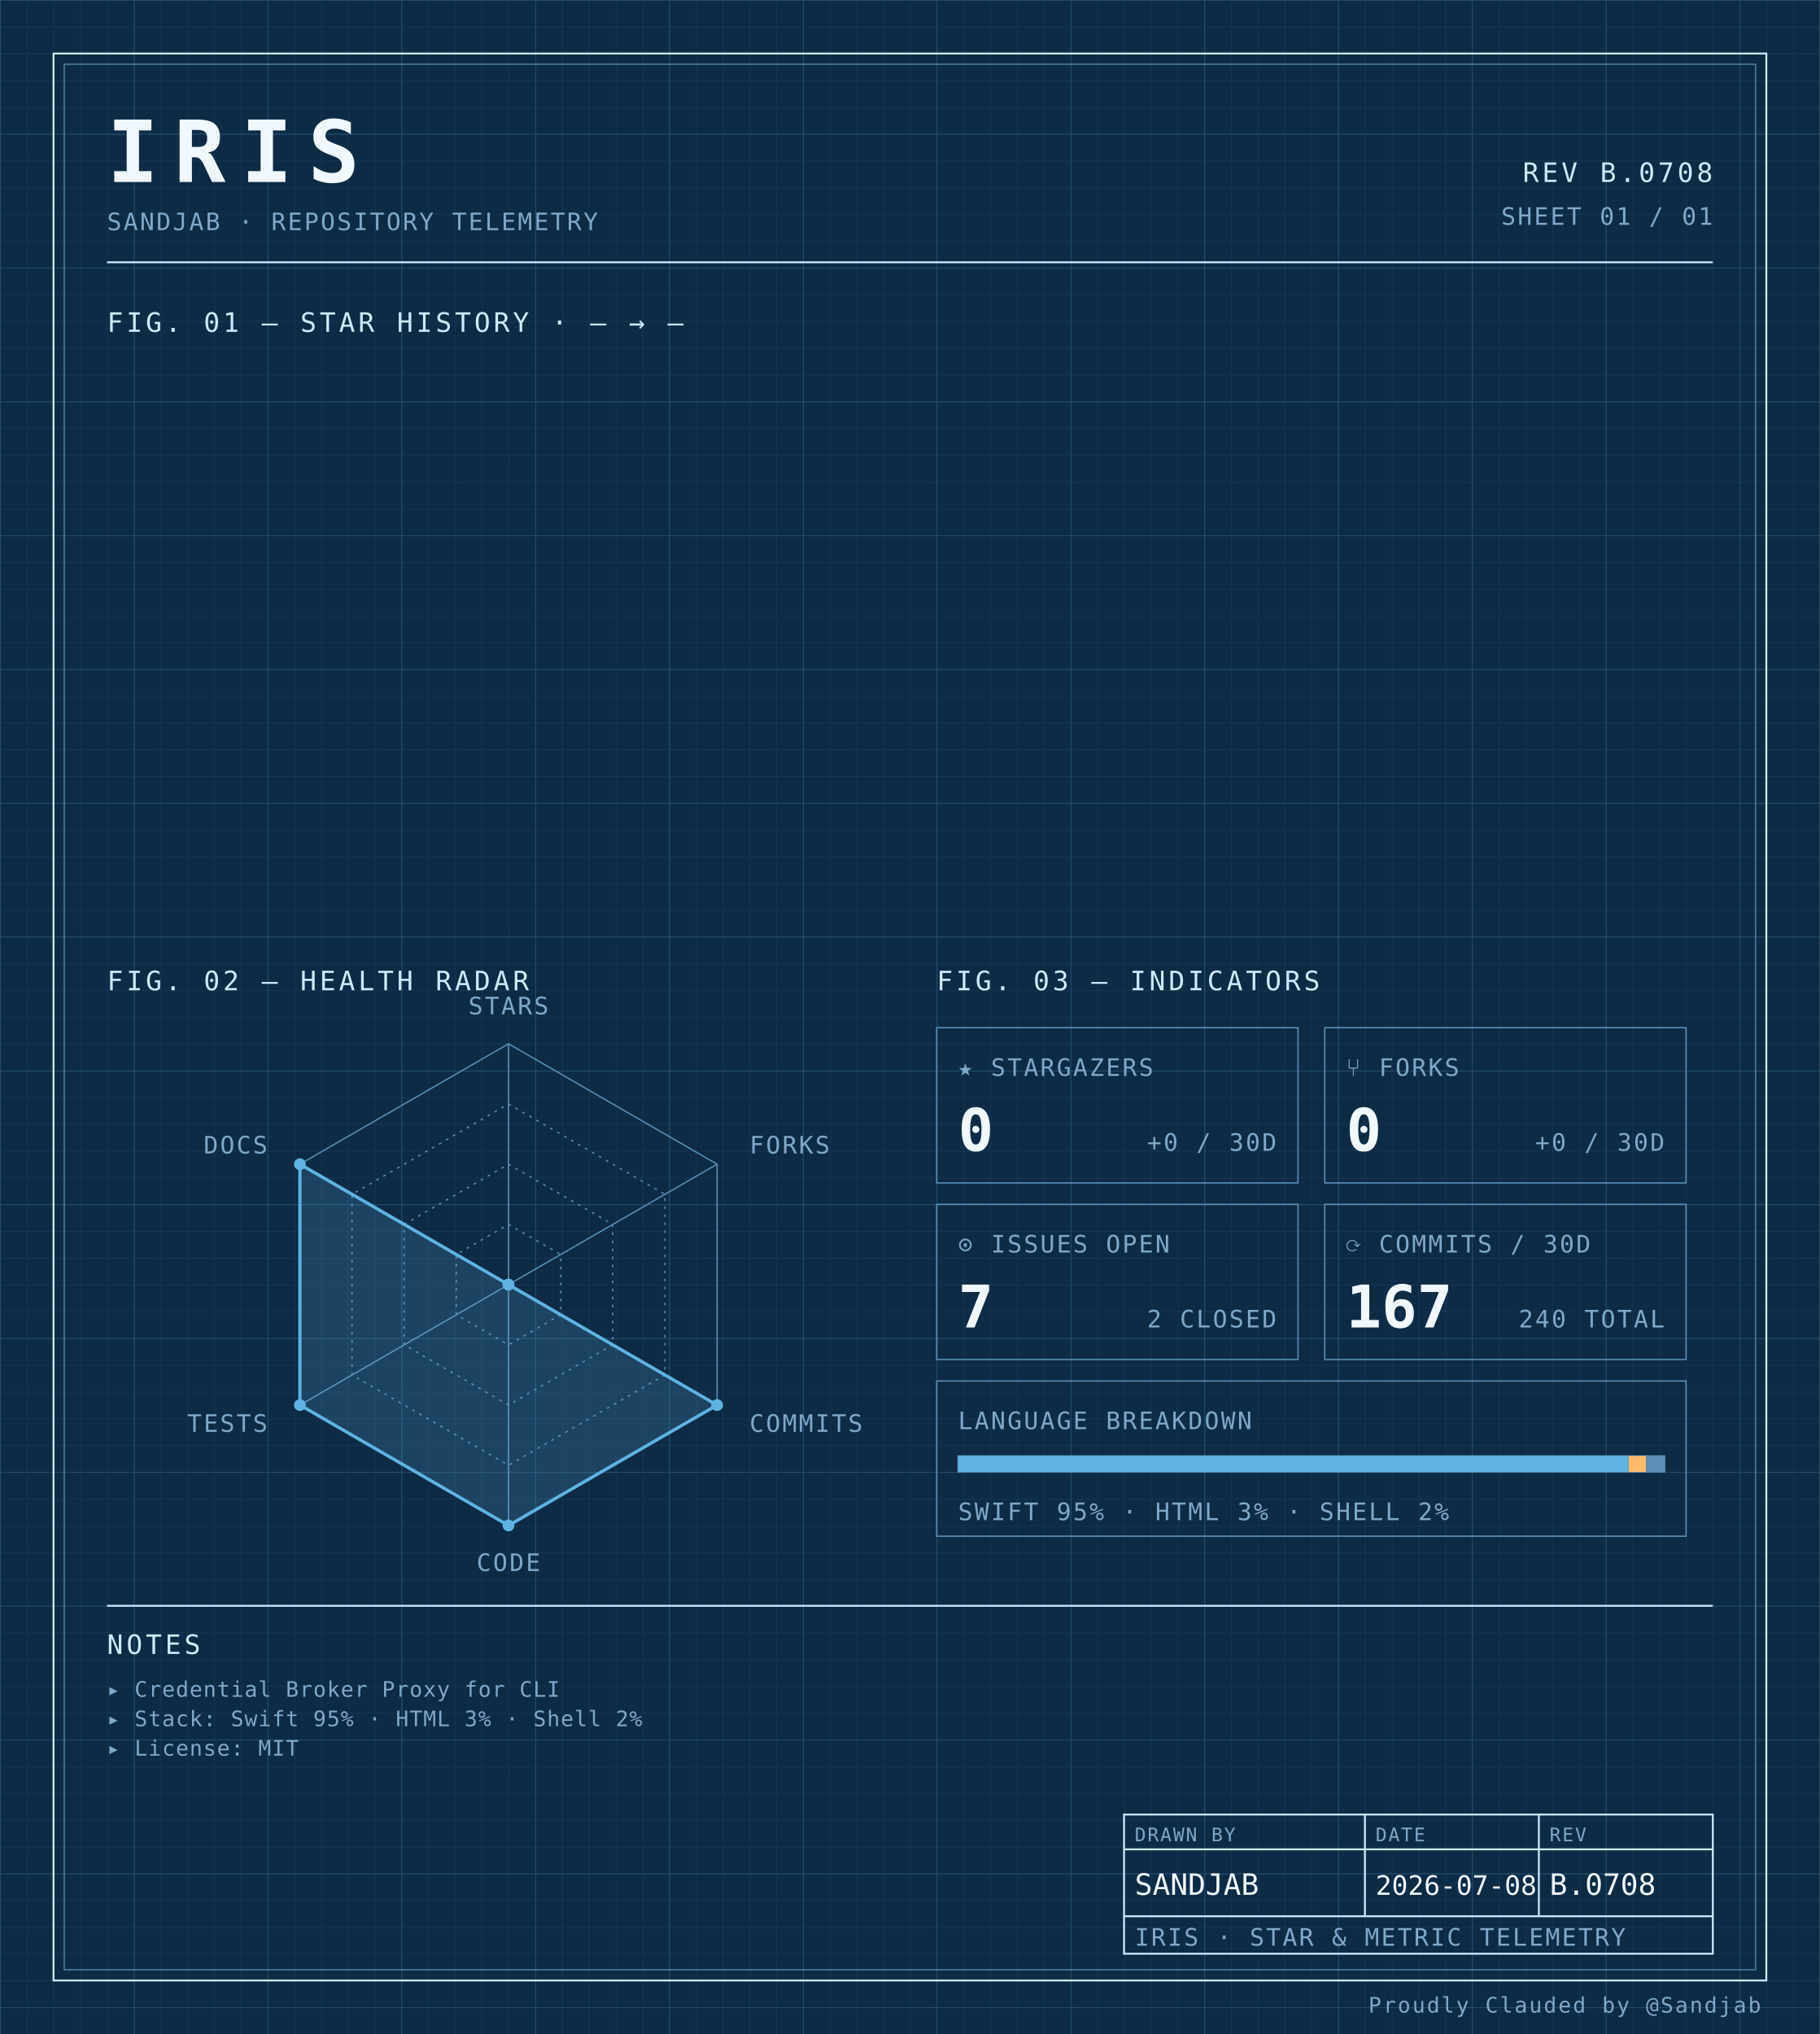
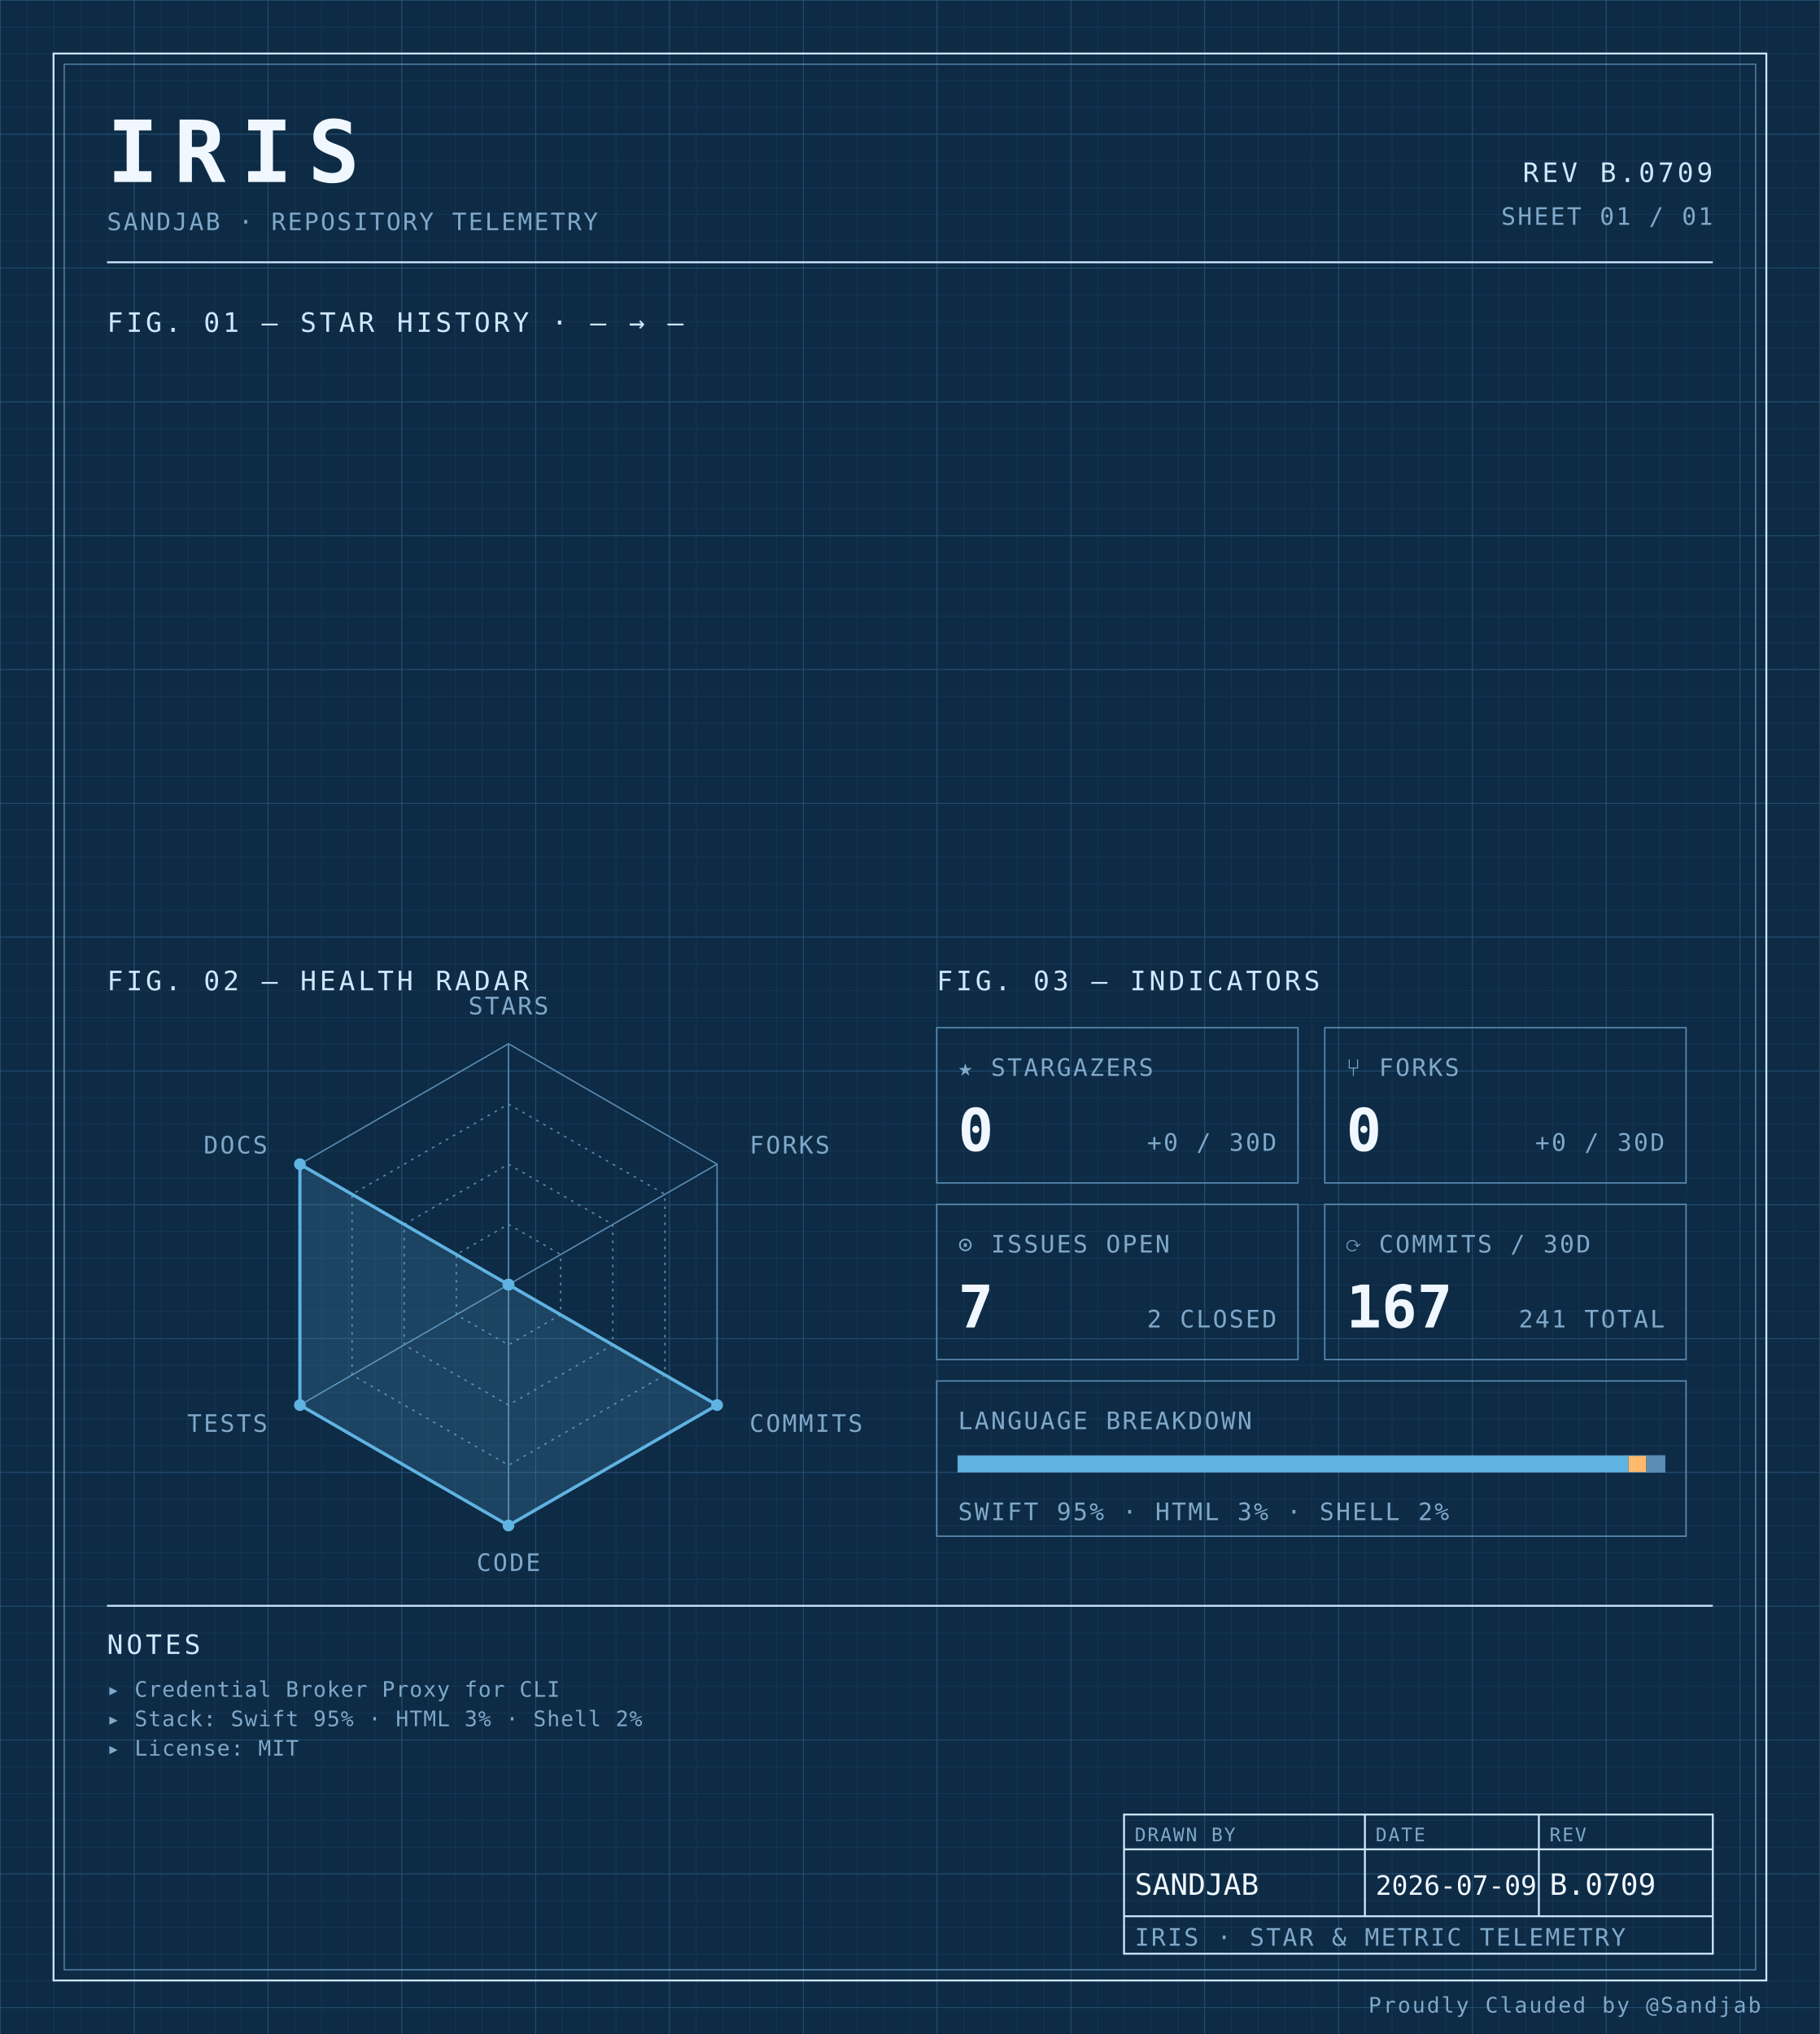
<svg xmlns="http://www.w3.org/2000/svg" width="100%" viewBox="0 0 680 760" role="img">
  <defs>
    <pattern id="grid-fine" width="10" height="10" patternUnits="userSpaceOnUse">
      <path d="M10 0H0V10" fill="none" stroke="#1a3a5c" stroke-width="0.4" />
    </pattern>
    <pattern id="grid-major" width="50" height="50" patternUnits="userSpaceOnUse">
      <path d="M50 0H0V50" fill="none" stroke="#245273" stroke-width="0.5" />
    </pattern>
  </defs>
  <rect x="0" y="0" width="680" height="760" fill="#0d2b45" />
  <rect x="0" y="0" width="680" height="760" fill="url(#grid-fine)" />
  <rect x="0" y="0" width="680" height="760" fill="url(#grid-major)" />
  <rect x="20" y="20" width="640" height="720" fill="none" stroke="#cfe8ff" stroke-width="0.7" />
  <rect x="24" y="24" width="632" height="712" fill="none" stroke="#5b8db5" stroke-width="0.4" />
  <text x="40" y="68" font-family="ui-monospace, 'SF Mono', 'JetBrains Mono', 'Cascadia Code', Consolas, monospace" font-size="32" font-weight="700" fill="#f0f7ff" text-anchor="start" letter-spacing="0.18em">IRIS</text>
  <text x="40" y="86" font-family="ui-monospace, 'SF Mono', 'JetBrains Mono', 'Cascadia Code', Consolas, monospace" font-size="9" font-weight="400" fill="#7fa8c9" text-anchor="start" letter-spacing="0.08em">SANDJAB · REPOSITORY TELEMETRY</text>
-   <text x="640" y="68" font-family="ui-monospace, 'SF Mono', 'JetBrains Mono', 'Cascadia Code', Consolas, monospace" font-size="10" font-weight="400" fill="#cfe8ff" text-anchor="end" letter-spacing="0.12em">REV B.0708</text>
+   <text x="640" y="68" font-family="ui-monospace, 'SF Mono', 'JetBrains Mono', 'Cascadia Code', Consolas, monospace" font-size="10" font-weight="400" fill="#cfe8ff" text-anchor="end" letter-spacing="0.12em">REV B.0709</text>
  <text x="640" y="84" font-family="ui-monospace, 'SF Mono', 'JetBrains Mono', 'Cascadia Code', Consolas, monospace" font-size="9" font-weight="400" fill="#7fa8c9" text-anchor="end" letter-spacing="0.08em">SHEET 01 / 01</text>
  <line x1="40" y1="98" x2="640" y2="98" stroke="#cfe8ff" stroke-width="0.7" />
  <text x="40" y="124" font-family="ui-monospace, 'SF Mono', 'JetBrains Mono', 'Cascadia Code', Consolas, monospace" font-size="10" font-weight="400" fill="#cfe8ff" text-anchor="start" letter-spacing="0.12em">FIG. 01 — STAR HISTORY · — → —</text>
  <text x="40" y="370" font-family="ui-monospace, 'SF Mono', 'JetBrains Mono', 'Cascadia Code', Consolas, monospace" font-size="10" font-weight="400" fill="#cfe8ff" text-anchor="start" letter-spacing="0.12em">FIG. 02 — HEALTH RADAR</text>
  <g transform="translate(190 480)">
    <polygon points="0.00,-90.00 77.94,-45.00 77.94,45.00 0.00,90.00 -77.94,45.00 -77.94,-45.00" fill="none" stroke="#5b8db5" stroke-width="0.5" />
    <polygon points="0.00,-67.50 58.46,-33.75 58.46,33.75 0.00,67.50 -58.46,33.75 -58.46,-33.75" fill="none" stroke="#5b8db5" stroke-width="0.5" stroke-dasharray="1,2" />
    <polygon points="0.00,-45.00 38.97,-22.50 38.97,22.50 0.00,45.00 -38.97,22.50 -38.97,-22.50" fill="none" stroke="#5b8db5" stroke-width="0.5" stroke-dasharray="1,2" />
    <polygon points="0.00,-22.50 19.49,-11.25 19.49,11.25 0.00,22.50 -19.49,11.25 -19.49,-11.25" fill="none" stroke="#5b8db5" stroke-width="0.5" stroke-dasharray="1,2" />
    <line x1="0" y1="0" x2="0.00" y2="-90.00" stroke="#5b8db5" stroke-width="0.5" />
    <line x1="0" y1="0" x2="77.94" y2="-45.00" stroke="#5b8db5" stroke-width="0.5" />
    <line x1="0" y1="0" x2="77.94" y2="45.00" stroke="#5b8db5" stroke-width="0.5" />
    <line x1="0" y1="0" x2="0.00" y2="90.00" stroke="#5b8db5" stroke-width="0.5" />
    <line x1="0" y1="0" x2="-77.94" y2="45.00" stroke="#5b8db5" stroke-width="0.5" />
    <line x1="0" y1="0" x2="-77.94" y2="-45.00" stroke="#5b8db5" stroke-width="0.5" />
    <polygon points="0.00,0.00 0.00,0.00 77.94,45.00 0.00,90.00 -77.94,45.00 -77.94,-45.00" fill="#5fb3e2" fill-opacity="0.18" stroke="#5fb3e2" stroke-width="1.2" />
    <circle cx="0.00" cy="0.00" r="2.2" fill="#5fb3e2" />
    <circle cx="0.00" cy="0.00" r="2.2" fill="#5fb3e2" />
    <circle cx="77.94" cy="45.00" r="2.2" fill="#5fb3e2" />
    <circle cx="0.00" cy="90.00" r="2.2" fill="#5fb3e2" />
    <circle cx="-77.94" cy="45.00" r="2.2" fill="#5fb3e2" />
    <circle cx="-77.94" cy="-45.00" r="2.2" fill="#5fb3e2" />
    <text x="6.3681633555662356e-15" y="-101" font-family="ui-monospace, 'SF Mono', 'JetBrains Mono', 'Cascadia Code', Consolas, monospace" font-size="9" font-weight="400" fill="#7fa8c9" text-anchor="middle" letter-spacing="0.08em">STARS</text>
    <text x="90.067" y="-49" font-family="ui-monospace, 'SF Mono', 'JetBrains Mono', 'Cascadia Code', Consolas, monospace" font-size="9" font-weight="400" fill="#7fa8c9" text-anchor="start" letter-spacing="0.08em">FORKS</text>
    <text x="90.067" y="55" font-family="ui-monospace, 'SF Mono', 'JetBrains Mono', 'Cascadia Code', Consolas, monospace" font-size="9" font-weight="400" fill="#7fa8c9" text-anchor="start" letter-spacing="0.08em">COMMITS</text>
    <text x="6.3681633555662356e-15" y="107" font-family="ui-monospace, 'SF Mono', 'JetBrains Mono', 'Cascadia Code', Consolas, monospace" font-size="9" font-weight="400" fill="#7fa8c9" text-anchor="middle" letter-spacing="0.08em">CODE</text>
    <text x="-90.067" y="55" font-family="ui-monospace, 'SF Mono', 'JetBrains Mono', 'Cascadia Code', Consolas, monospace" font-size="9" font-weight="400" fill="#7fa8c9" text-anchor="end" letter-spacing="0.08em">TESTS</text>
    <text x="-90.067" y="-49" font-family="ui-monospace, 'SF Mono', 'JetBrains Mono', 'Cascadia Code', Consolas, monospace" font-size="9" font-weight="400" fill="#7fa8c9" text-anchor="end" letter-spacing="0.08em">DOCS</text>
  </g>
  <text x="350" y="370" font-family="ui-monospace, 'SF Mono', 'JetBrains Mono', 'Cascadia Code', Consolas, monospace" font-size="10" font-weight="400" fill="#cfe8ff" text-anchor="start" letter-spacing="0.12em">FIG. 03 — INDICATORS</text>
  <rect x="350" y="384" width="135" height="58" fill="none" stroke="#5b8db5" stroke-width="0.5" />
  <text x="358" y="402" font-family="ui-monospace, 'SF Mono', 'JetBrains Mono', 'Cascadia Code', Consolas, monospace" font-size="9" font-weight="400" fill="#7fa8c9" text-anchor="start" letter-spacing="0.08em">★ STARGAZERS</text>
  <text x="358" y="430" font-family="ui-monospace, 'SF Mono', 'JetBrains Mono', 'Cascadia Code', Consolas, monospace" font-size="22" font-weight="700" fill="#f0f7ff" text-anchor="start" letter-spacing="normal">0</text>
  <text x="477" y="430" font-family="ui-monospace, 'SF Mono', 'JetBrains Mono', 'Cascadia Code', Consolas, monospace" font-size="9" font-weight="400" fill="#7fa8c9" text-anchor="end" letter-spacing="0.08em">+0 / 30D</text>
  <rect x="495" y="384" width="135" height="58" fill="none" stroke="#5b8db5" stroke-width="0.5" />
  <text x="503" y="402" font-family="ui-monospace, 'SF Mono', 'JetBrains Mono', 'Cascadia Code', Consolas, monospace" font-size="9" font-weight="400" fill="#7fa8c9" text-anchor="start" letter-spacing="0.08em">⑂ FORKS</text>
  <text x="503" y="430" font-family="ui-monospace, 'SF Mono', 'JetBrains Mono', 'Cascadia Code', Consolas, monospace" font-size="22" font-weight="700" fill="#f0f7ff" text-anchor="start" letter-spacing="normal">0</text>
  <text x="622" y="430" font-family="ui-monospace, 'SF Mono', 'JetBrains Mono', 'Cascadia Code', Consolas, monospace" font-size="9" font-weight="400" fill="#7fa8c9" text-anchor="end" letter-spacing="0.08em">+0 / 30D</text>
  <rect x="350" y="450" width="135" height="58" fill="none" stroke="#5b8db5" stroke-width="0.5" />
  <text x="358" y="468" font-family="ui-monospace, 'SF Mono', 'JetBrains Mono', 'Cascadia Code', Consolas, monospace" font-size="9" font-weight="400" fill="#7fa8c9" text-anchor="start" letter-spacing="0.08em">⊙ ISSUES OPEN</text>
  <text x="358" y="496" font-family="ui-monospace, 'SF Mono', 'JetBrains Mono', 'Cascadia Code', Consolas, monospace" font-size="22" font-weight="700" fill="#f0f7ff" text-anchor="start" letter-spacing="normal">7</text>
  <text x="477" y="496" font-family="ui-monospace, 'SF Mono', 'JetBrains Mono', 'Cascadia Code', Consolas, monospace" font-size="9" font-weight="400" fill="#7fa8c9" text-anchor="end" letter-spacing="0.08em">2 CLOSED</text>
  <rect x="495" y="450" width="135" height="58" fill="none" stroke="#5b8db5" stroke-width="0.5" />
  <text x="503" y="468" font-family="ui-monospace, 'SF Mono', 'JetBrains Mono', 'Cascadia Code', Consolas, monospace" font-size="9" font-weight="400" fill="#7fa8c9" text-anchor="start" letter-spacing="0.08em">⟳ COMMITS / 30D</text>
  <text x="503" y="496" font-family="ui-monospace, 'SF Mono', 'JetBrains Mono', 'Cascadia Code', Consolas, monospace" font-size="22" font-weight="700" fill="#f0f7ff" text-anchor="start" letter-spacing="normal">167</text>
-   <text x="622" y="496" font-family="ui-monospace, 'SF Mono', 'JetBrains Mono', 'Cascadia Code', Consolas, monospace" font-size="9" font-weight="400" fill="#7fa8c9" text-anchor="end" letter-spacing="0.08em">240 TOTAL</text>
+   <text x="622" y="496" font-family="ui-monospace, 'SF Mono', 'JetBrains Mono', 'Cascadia Code', Consolas, monospace" font-size="9" font-weight="400" fill="#7fa8c9" text-anchor="end" letter-spacing="0.08em">241 TOTAL</text>
  <rect x="350" y="516" width="280" height="58" fill="none" stroke="#5b8db5" stroke-width="0.5" />
  <text x="358" y="534" font-family="ui-monospace, 'SF Mono', 'JetBrains Mono', 'Cascadia Code', Consolas, monospace" font-size="9" font-weight="400" fill="#7fa8c9" text-anchor="start" letter-spacing="0.08em">LANGUAGE BREAKDOWN</text>
  <rect x="358" y="544" width="264" height="6" fill="none" stroke="#5b8db5" stroke-width="0.5" />
  <rect x="358" y="544" width="250.51" height="6" fill="#5fb3e2" />
  <rect x="608.508" y="544" width="6.63" height="6" fill="#ffb96b" />
  <rect x="615.133" y="544" width="6.87" height="6" fill="#5b8db5" />
  <text x="358" y="568" font-family="ui-monospace, 'SF Mono', 'JetBrains Mono', 'Cascadia Code', Consolas, monospace" font-size="9" font-weight="400" fill="#7fa8c9" text-anchor="start" letter-spacing="0.08em">SWIFT 95% · HTML 3% · SHELL 2%</text>
  <line x1="40" y1="600" x2="640" y2="600" stroke="#cfe8ff" stroke-width="0.7" />
  <text x="40" y="618" font-family="ui-monospace, 'SF Mono', 'JetBrains Mono', 'Cascadia Code', Consolas, monospace" font-size="10" font-weight="400" fill="#cfe8ff" text-anchor="start" letter-spacing="0.12em">NOTES</text>
  <text x="40" y="634" font-family="ui-monospace, 'SF Mono', 'JetBrains Mono', 'Cascadia Code', Consolas, monospace" font-size="8" font-weight="400" fill="#7fa8c9" text-anchor="start" letter-spacing="0.04em">▸ Credential Broker Proxy for CLI</text>
  <text x="40" y="645" font-family="ui-monospace, 'SF Mono', 'JetBrains Mono', 'Cascadia Code', Consolas, monospace" font-size="8" font-weight="400" fill="#7fa8c9" text-anchor="start" letter-spacing="0.04em">▸ Stack: Swift 95% · HTML 3% · Shell 2%</text>
  <text x="40" y="656" font-family="ui-monospace, 'SF Mono', 'JetBrains Mono', 'Cascadia Code', Consolas, monospace" font-size="8" font-weight="400" fill="#7fa8c9" text-anchor="start" letter-spacing="0.04em">▸ License: MIT</text>
  <rect x="420" y="678" width="220" height="52" fill="none" stroke="#cfe8ff" stroke-width="0.7" />
  <line x1="420" y1="691" x2="640" y2="691" stroke="#cfe8ff" stroke-width="0.7" />
  <line x1="420" y1="716" x2="640" y2="716" stroke="#cfe8ff" stroke-width="0.7" />
  <line x1="510" y1="678" x2="510" y2="716" stroke="#cfe8ff" stroke-width="0.7" />
  <line x1="575" y1="678" x2="575" y2="716" stroke="#cfe8ff" stroke-width="0.7" />
  <text x="424" y="688" font-family="ui-monospace, 'SF Mono', 'JetBrains Mono', 'Cascadia Code', Consolas, monospace" font-size="7" font-weight="400" fill="#7fa8c9" text-anchor="start" letter-spacing="0.08em">DRAWN BY</text>
  <text x="514" y="688" font-family="ui-monospace, 'SF Mono', 'JetBrains Mono', 'Cascadia Code', Consolas, monospace" font-size="7" font-weight="400" fill="#7fa8c9" text-anchor="start" letter-spacing="0.08em">DATE</text>
  <text x="579" y="688" font-family="ui-monospace, 'SF Mono', 'JetBrains Mono', 'Cascadia Code', Consolas, monospace" font-size="7" font-weight="400" fill="#7fa8c9" text-anchor="start" letter-spacing="0.08em">REV</text>
  <text x="424" y="708" font-family="ui-monospace, 'SF Mono', 'JetBrains Mono', 'Cascadia Code', Consolas, monospace" font-size="11" font-weight="400" fill="#f0f7ff" text-anchor="start" letter-spacing="normal">SANDJAB</text>
-   <text x="514" y="708" font-family="ui-monospace, 'SF Mono', 'JetBrains Mono', 'Cascadia Code', Consolas, monospace" font-size="10" font-weight="400" fill="#f0f7ff" text-anchor="start" letter-spacing="normal">2026-07-08</text>
-   <text x="579" y="708" font-family="ui-monospace, 'SF Mono', 'JetBrains Mono', 'Cascadia Code', Consolas, monospace" font-size="11" font-weight="400" fill="#f0f7ff" text-anchor="start" letter-spacing="normal">B.0708</text>
+   <text x="514" y="708" font-family="ui-monospace, 'SF Mono', 'JetBrains Mono', 'Cascadia Code', Consolas, monospace" font-size="10" font-weight="400" fill="#f0f7ff" text-anchor="start" letter-spacing="normal">2026-07-09</text>
+   <text x="579" y="708" font-family="ui-monospace, 'SF Mono', 'JetBrains Mono', 'Cascadia Code', Consolas, monospace" font-size="11" font-weight="400" fill="#f0f7ff" text-anchor="start" letter-spacing="normal">B.0709</text>
  <text x="424" y="727" font-family="ui-monospace, 'SF Mono', 'JetBrains Mono', 'Cascadia Code', Consolas, monospace" font-size="9" font-weight="400" fill="#7fa8c9" text-anchor="start" letter-spacing="0.08em">IRIS · STAR &amp; METRIC TELEMETRY</text>
  <text x="658" y="752" font-family="ui-monospace, 'SF Mono', 'JetBrains Mono', 'Cascadia Code', Consolas, monospace" font-size="8" font-weight="400" fill="#7fa8c9" text-anchor="end" letter-spacing="0.08em">Proudly Clauded by @Sandjab</text>
</svg>
